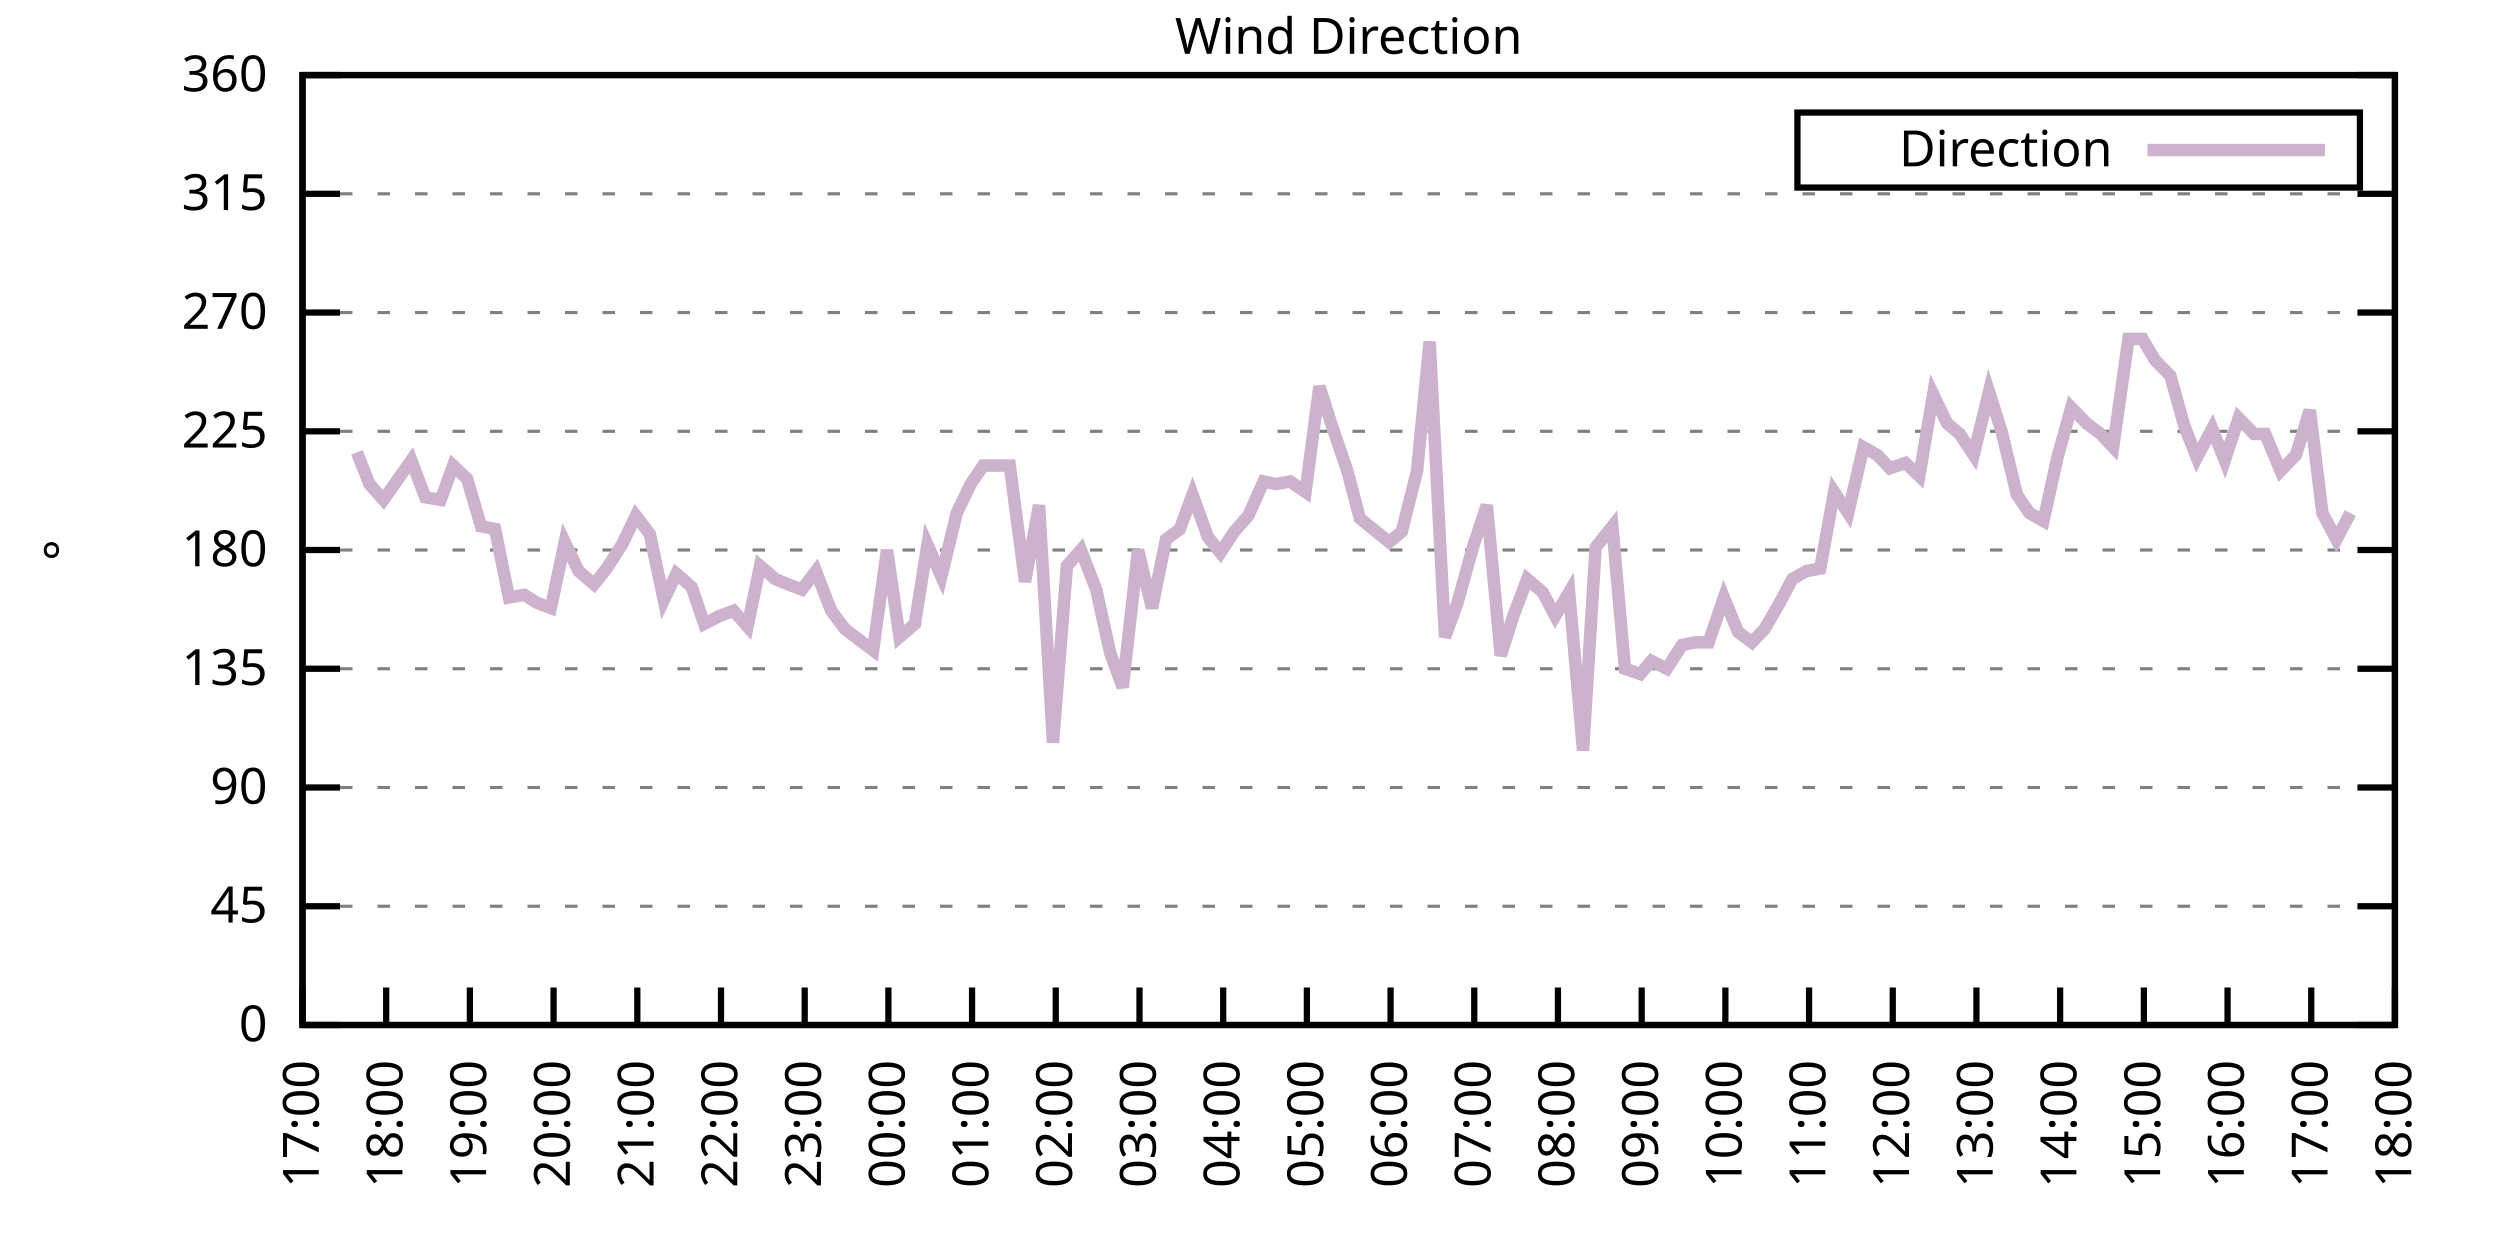
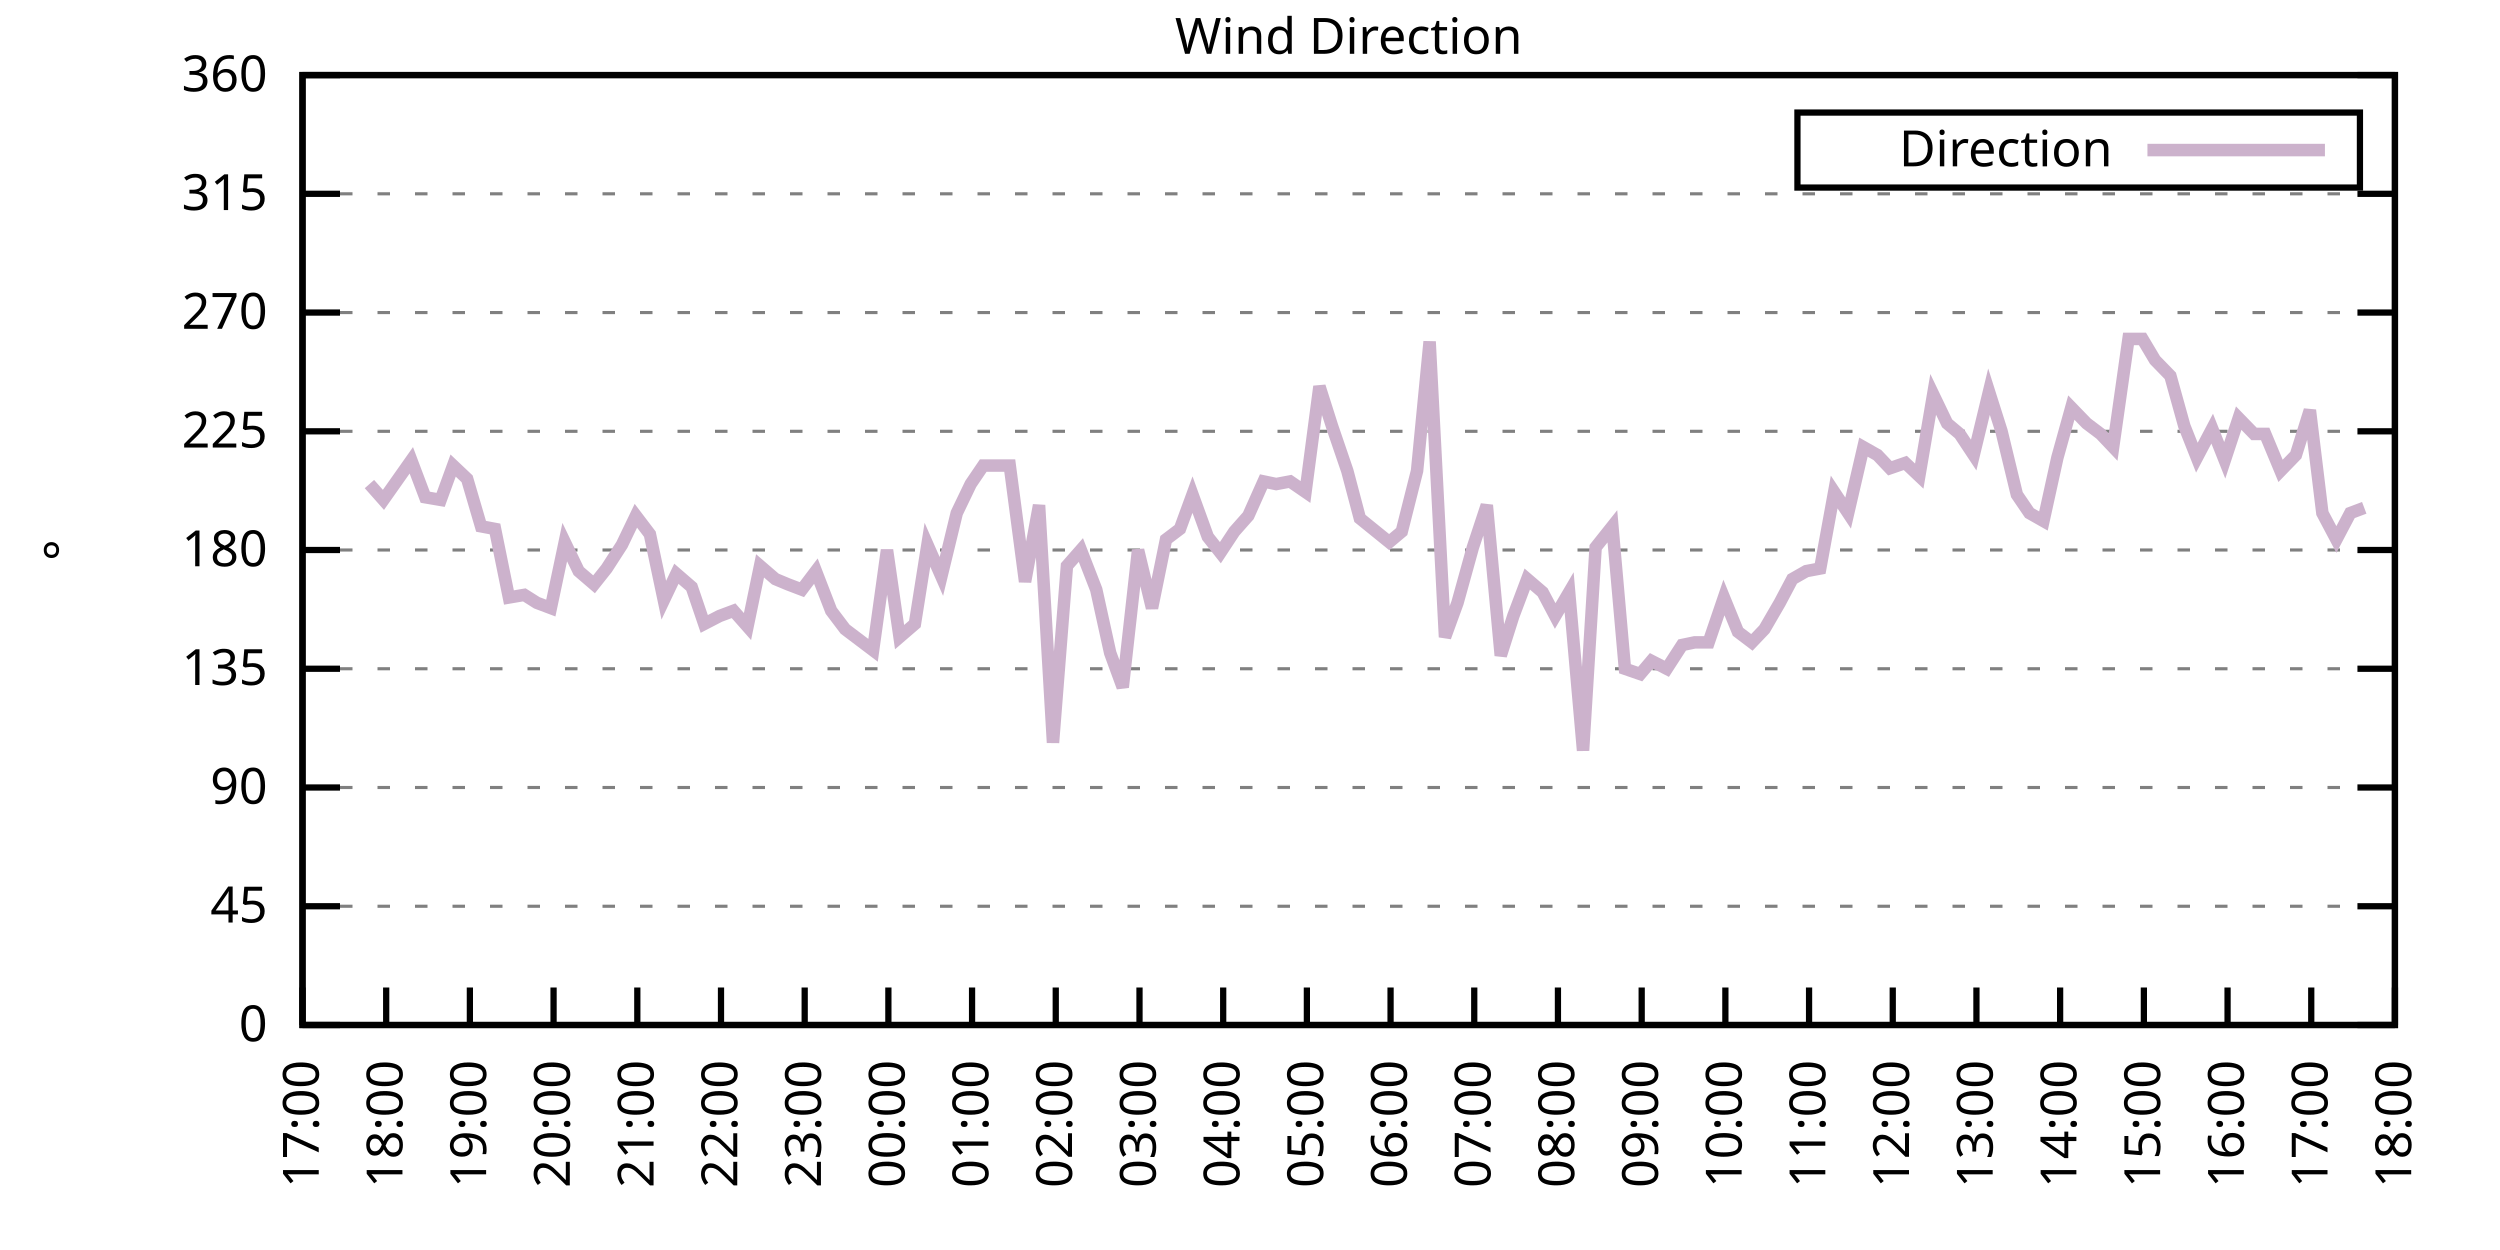
<svg xmlns="http://www.w3.org/2000/svg" xmlns:xlink="http://www.w3.org/1999/xlink" width="400" height="200" viewBox="0 0 400 200">
  <g id="gnuplot_canvas">
    <rect x="0" y="0" width="400" height="200" fill="none" />
    <defs>
      <circle id="gpDot" r="0.5" stroke-width="0.5" stroke="currentColor" />
      <path id="gpPt0" stroke-width="0.333" stroke="currentColor" d="M-1,0 h2 M0,-1 v2" />
      <path id="gpPt1" stroke-width="0.333" stroke="currentColor" d="M-1,-1 L1,1 M1,-1 L-1,1" />
      <path id="gpPt2" stroke-width="0.333" stroke="currentColor" d="M-1,0 L1,0 M0,-1 L0,1 M-1,-1 L1,1 M-1,1 L1,-1" />
      <rect id="gpPt3" stroke-width="0.333" stroke="currentColor" x="-1" y="-1" width="2" height="2" />
      <rect id="gpPt4" stroke-width="0.333" stroke="currentColor" fill="currentColor" x="-1" y="-1" width="2" height="2" />
      <circle id="gpPt5" stroke-width="0.333" stroke="currentColor" cx="0" cy="0" r="1" />
      <use xlink:href="#gpPt5" id="gpPt6" fill="currentColor" stroke="none" />
      <path id="gpPt7" stroke-width="0.333" stroke="currentColor" d="M0,-1.33 L-1.33,0.67 L1.33,0.67 z" />
      <use xlink:href="#gpPt7" id="gpPt8" fill="currentColor" stroke="none" />
      <use xlink:href="#gpPt7" id="gpPt9" stroke="currentColor" transform="rotate(180)" />
      <use xlink:href="#gpPt9" id="gpPt10" fill="currentColor" stroke="none" />
      <use xlink:href="#gpPt3" id="gpPt11" stroke="currentColor" transform="rotate(45)" />
      <use xlink:href="#gpPt11" id="gpPt12" fill="currentColor" stroke="none" />
      <path id="gpPt13" stroke-width="0.333" stroke="currentColor" d="M0,1.330 L1.265,0.411 L0.782,-1.067 L-0.782,-1.076 L-1.265,0.411 z" />
      <use xlink:href="#gpPt13" id="gpPt14" fill="currentColor" stroke="none" />
      <filter id="textbox" filterUnits="objectBoundingBox" x="0" y="0" height="1" width="1">
        <feFlood flood-color="white" flood-opacity="1" result="bgnd" />
        <feComposite in="SourceGraphic" in2="bgnd" operator="atop" />
      </filter>
      <filter id="greybox" filterUnits="objectBoundingBox" x="0" y="0" height="1" width="1">
        <feFlood flood-color="lightgrey" flood-opacity="1" result="grey" />
        <feComposite in="SourceGraphic" in2="grey" operator="atop" />
      </filter>
    </defs>
    <g fill="none" color="white" stroke="currentColor" stroke-width="1.00" stroke-linecap="butt" stroke-linejoin="miter">
</g>
    <g fill="none" color="black" stroke="currentColor" stroke-width="1.00" stroke-linecap="butt" stroke-linejoin="miter">
      <g stroke="none" shape-rendering="crispEdges">
        <polygon fill="rgb(255, 255, 255)" points="48.40,164.00 383.18,164.00 383.18,12.02 48.40,12.02 " />
      </g>
    </g>
    <g fill="none" color="black" stroke="currentColor" stroke-width="1.00" stroke-linecap="butt" stroke-linejoin="miter">
</g>
    <g fill="none" color="black" stroke="black" stroke-width="0.50" stroke-linecap="butt" stroke-linejoin="miter">
</g>
    <g fill="none" color="gray" stroke="currentColor" stroke-width="0.50" stroke-linecap="butt" stroke-linejoin="miter">
      <path stroke="gray" stroke-dasharray="2,4" class="gridline" d="M48.40,164.00 L383.19,164.00  " />
    </g>
    <g fill="none" color="gray" stroke="gray" stroke-width="1.00" stroke-linecap="butt" stroke-linejoin="miter">
</g>
    <g fill="none" color="black" stroke="currentColor" stroke-width="1.00" stroke-linecap="butt" stroke-linejoin="miter">
      <path stroke="black" d="M48.40,164.00 L54.40,164.00 M383.19,164.00 L377.19,164.00  " />
      <g transform="translate(42.80,166.60)" stroke="none" fill="black" font-family="Sans" font-size="8.00" text-anchor="end">
        <text>
          <tspan font-family="Sans"> 0</tspan>
        </text>
      </g>
    </g>
    <g fill="none" color="black" stroke="currentColor" stroke-width="1.00" stroke-linecap="butt" stroke-linejoin="miter">
</g>
    <g fill="none" color="black" stroke="black" stroke-width="0.50" stroke-linecap="butt" stroke-linejoin="miter">
</g>
    <g fill="none" color="gray" stroke="currentColor" stroke-width="0.50" stroke-linecap="butt" stroke-linejoin="miter">
      <path stroke="gray" stroke-dasharray="2,4" class="gridline" d="M48.40,145.00 L383.19,145.00  " />
    </g>
    <g fill="none" color="gray" stroke="gray" stroke-width="1.00" stroke-linecap="butt" stroke-linejoin="miter">
</g>
    <g fill="none" color="black" stroke="currentColor" stroke-width="1.00" stroke-linecap="butt" stroke-linejoin="miter">
      <path stroke="black" d="M48.40,145.00 L54.40,145.00 M383.19,145.00 L377.19,145.00  " />
      <g transform="translate(42.80,147.60)" stroke="none" fill="black" font-family="Sans" font-size="8.00" text-anchor="end">
        <text>
          <tspan font-family="Sans"> 45</tspan>
        </text>
      </g>
    </g>
    <g fill="none" color="black" stroke="currentColor" stroke-width="1.00" stroke-linecap="butt" stroke-linejoin="miter">
</g>
    <g fill="none" color="black" stroke="black" stroke-width="0.50" stroke-linecap="butt" stroke-linejoin="miter">
</g>
    <g fill="none" color="gray" stroke="currentColor" stroke-width="0.50" stroke-linecap="butt" stroke-linejoin="miter">
      <path stroke="gray" stroke-dasharray="2,4" class="gridline" d="M48.40,126.00 L383.19,126.00  " />
    </g>
    <g fill="none" color="gray" stroke="gray" stroke-width="1.00" stroke-linecap="butt" stroke-linejoin="miter">
</g>
    <g fill="none" color="black" stroke="currentColor" stroke-width="1.00" stroke-linecap="butt" stroke-linejoin="miter">
      <path stroke="black" d="M48.40,126.00 L54.40,126.00 M383.19,126.00 L377.19,126.00  " />
      <g transform="translate(42.80,128.60)" stroke="none" fill="black" font-family="Sans" font-size="8.00" text-anchor="end">
        <text>
          <tspan font-family="Sans"> 90</tspan>
        </text>
      </g>
    </g>
    <g fill="none" color="black" stroke="currentColor" stroke-width="1.00" stroke-linecap="butt" stroke-linejoin="miter">
</g>
    <g fill="none" color="black" stroke="black" stroke-width="0.50" stroke-linecap="butt" stroke-linejoin="miter">
</g>
    <g fill="none" color="gray" stroke="currentColor" stroke-width="0.50" stroke-linecap="butt" stroke-linejoin="miter">
      <path stroke="gray" stroke-dasharray="2,4" class="gridline" d="M48.40,107.00 L383.19,107.00  " />
    </g>
    <g fill="none" color="gray" stroke="gray" stroke-width="1.00" stroke-linecap="butt" stroke-linejoin="miter">
</g>
    <g fill="none" color="black" stroke="currentColor" stroke-width="1.00" stroke-linecap="butt" stroke-linejoin="miter">
      <path stroke="black" d="M48.40,107.00 L54.40,107.00 M383.19,107.00 L377.19,107.00  " />
      <g transform="translate(42.80,109.60)" stroke="none" fill="black" font-family="Sans" font-size="8.00" text-anchor="end">
        <text>
          <tspan font-family="Sans"> 135</tspan>
        </text>
      </g>
    </g>
    <g fill="none" color="black" stroke="currentColor" stroke-width="1.00" stroke-linecap="butt" stroke-linejoin="miter">
</g>
    <g fill="none" color="black" stroke="black" stroke-width="0.50" stroke-linecap="butt" stroke-linejoin="miter">
</g>
    <g fill="none" color="gray" stroke="currentColor" stroke-width="0.50" stroke-linecap="butt" stroke-linejoin="miter">
      <path stroke="gray" stroke-dasharray="2,4" class="gridline" d="M48.40,88.00 L383.19,88.00  " />
    </g>
    <g fill="none" color="gray" stroke="gray" stroke-width="1.00" stroke-linecap="butt" stroke-linejoin="miter">
</g>
    <g fill="none" color="black" stroke="currentColor" stroke-width="1.00" stroke-linecap="butt" stroke-linejoin="miter">
      <path stroke="black" d="M48.40,88.00 L54.40,88.00 M383.19,88.00 L377.19,88.00  " />
      <g transform="translate(42.80,90.60)" stroke="none" fill="black" font-family="Sans" font-size="8.00" text-anchor="end">
        <text>
          <tspan font-family="Sans"> 180</tspan>
        </text>
      </g>
    </g>
    <g fill="none" color="black" stroke="currentColor" stroke-width="1.00" stroke-linecap="butt" stroke-linejoin="miter">
</g>
    <g fill="none" color="black" stroke="black" stroke-width="0.50" stroke-linecap="butt" stroke-linejoin="miter">
</g>
    <g fill="none" color="gray" stroke="currentColor" stroke-width="0.50" stroke-linecap="butt" stroke-linejoin="miter">
      <path stroke="gray" stroke-dasharray="2,4" class="gridline" d="M48.40,69.01 L383.19,69.01  " />
    </g>
    <g fill="none" color="gray" stroke="gray" stroke-width="1.00" stroke-linecap="butt" stroke-linejoin="miter">
</g>
    <g fill="none" color="black" stroke="currentColor" stroke-width="1.00" stroke-linecap="butt" stroke-linejoin="miter">
      <path stroke="black" d="M48.40,69.01 L54.40,69.01 M383.19,69.01 L377.19,69.01  " />
      <g transform="translate(42.80,71.61)" stroke="none" fill="black" font-family="Sans" font-size="8.00" text-anchor="end">
        <text>
          <tspan font-family="Sans"> 225</tspan>
        </text>
      </g>
    </g>
    <g fill="none" color="black" stroke="currentColor" stroke-width="1.00" stroke-linecap="butt" stroke-linejoin="miter">
</g>
    <g fill="none" color="black" stroke="black" stroke-width="0.50" stroke-linecap="butt" stroke-linejoin="miter">
</g>
    <g fill="none" color="gray" stroke="currentColor" stroke-width="0.50" stroke-linecap="butt" stroke-linejoin="miter">
      <path stroke="gray" stroke-dasharray="2,4" class="gridline" d="M48.40,50.01 L383.19,50.01  " />
    </g>
    <g fill="none" color="gray" stroke="gray" stroke-width="1.00" stroke-linecap="butt" stroke-linejoin="miter">
</g>
    <g fill="none" color="black" stroke="currentColor" stroke-width="1.00" stroke-linecap="butt" stroke-linejoin="miter">
      <path stroke="black" d="M48.40,50.01 L54.40,50.01 M383.19,50.01 L377.19,50.01  " />
      <g transform="translate(42.80,52.61)" stroke="none" fill="black" font-family="Sans" font-size="8.00" text-anchor="end">
        <text>
          <tspan font-family="Sans"> 270</tspan>
        </text>
      </g>
    </g>
    <g fill="none" color="black" stroke="currentColor" stroke-width="1.00" stroke-linecap="butt" stroke-linejoin="miter">
</g>
    <g fill="none" color="black" stroke="black" stroke-width="0.50" stroke-linecap="butt" stroke-linejoin="miter">
</g>
    <g fill="none" color="gray" stroke="currentColor" stroke-width="0.50" stroke-linecap="butt" stroke-linejoin="miter">
      <path stroke="gray" stroke-dasharray="2,4" class="gridline" d="M48.40,31.01 L383.19,31.01  " />
    </g>
    <g fill="none" color="gray" stroke="gray" stroke-width="1.00" stroke-linecap="butt" stroke-linejoin="miter">
</g>
    <g fill="none" color="black" stroke="currentColor" stroke-width="1.00" stroke-linecap="butt" stroke-linejoin="miter">
      <path stroke="black" d="M48.40,31.01 L54.40,31.01 M383.19,31.01 L377.19,31.01  " />
      <g transform="translate(42.80,33.61)" stroke="none" fill="black" font-family="Sans" font-size="8.00" text-anchor="end">
        <text>
          <tspan font-family="Sans"> 315</tspan>
        </text>
      </g>
    </g>
    <g fill="none" color="black" stroke="currentColor" stroke-width="1.00" stroke-linecap="butt" stroke-linejoin="miter">
</g>
    <g fill="none" color="black" stroke="black" stroke-width="0.50" stroke-linecap="butt" stroke-linejoin="miter">
</g>
    <g fill="none" color="gray" stroke="currentColor" stroke-width="0.50" stroke-linecap="butt" stroke-linejoin="miter">
      <path stroke="gray" stroke-dasharray="2,4" class="gridline" d="M48.40,12.01 L383.19,12.01  " />
    </g>
    <g fill="none" color="gray" stroke="gray" stroke-width="1.00" stroke-linecap="butt" stroke-linejoin="miter">
</g>
    <g fill="none" color="black" stroke="currentColor" stroke-width="1.00" stroke-linecap="butt" stroke-linejoin="miter">
      <path stroke="black" d="M48.40,12.01 L54.40,12.01 M383.19,12.01 L377.19,12.01  " />
      <g transform="translate(42.80,14.61)" stroke="none" fill="black" font-family="Sans" font-size="8.00" text-anchor="end">
        <text>
          <tspan font-family="Sans"> 360</tspan>
        </text>
      </g>
    </g>
    <g fill="none" color="black" stroke="currentColor" stroke-width="1.00" stroke-linecap="butt" stroke-linejoin="miter">
      <path stroke="black" d="M48.40,164.00 L48.40,158.00  " />
      <g transform="translate(51.00,169.60) rotate(270.00)" stroke="none" fill="black" font-family="Sans" font-size="8.00" text-anchor="end">
        <text>
          <tspan font-family="Sans">17:00</tspan>
        </text>
      </g>
    </g>
    <g fill="none" color="black" stroke="currentColor" stroke-width="1.00" stroke-linecap="butt" stroke-linejoin="miter">
      <path stroke="black" d="M61.79,164.00 L61.79,158.00  " />
      <g transform="translate(64.39,169.60) rotate(270.00)" stroke="none" fill="black" font-family="Sans" font-size="8.00" text-anchor="end">
        <text>
          <tspan font-family="Sans">18:00</tspan>
        </text>
      </g>
    </g>
    <g fill="none" color="black" stroke="currentColor" stroke-width="1.00" stroke-linecap="butt" stroke-linejoin="miter">
      <path stroke="black" d="M75.18,164.00 L75.18,158.00  " />
      <g transform="translate(77.78,169.60) rotate(270.00)" stroke="none" fill="black" font-family="Sans" font-size="8.00" text-anchor="end">
        <text>
          <tspan font-family="Sans">19:00</tspan>
        </text>
      </g>
    </g>
    <g fill="none" color="black" stroke="currentColor" stroke-width="1.00" stroke-linecap="butt" stroke-linejoin="miter">
      <path stroke="black" d="M88.57,164.00 L88.57,158.00  " />
      <g transform="translate(91.17,169.60) rotate(270.00)" stroke="none" fill="black" font-family="Sans" font-size="8.00" text-anchor="end">
        <text>
          <tspan font-family="Sans">20:00</tspan>
        </text>
      </g>
    </g>
    <g fill="none" color="black" stroke="currentColor" stroke-width="1.00" stroke-linecap="butt" stroke-linejoin="miter">
      <path stroke="black" d="M101.97,164.00 L101.97,158.00  " />
      <g transform="translate(104.57,169.60) rotate(270.00)" stroke="none" fill="black" font-family="Sans" font-size="8.00" text-anchor="end">
        <text>
          <tspan font-family="Sans">21:00</tspan>
        </text>
      </g>
    </g>
    <g fill="none" color="black" stroke="currentColor" stroke-width="1.00" stroke-linecap="butt" stroke-linejoin="miter">
      <path stroke="black" d="M115.36,164.00 L115.36,158.00  " />
      <g transform="translate(117.96,169.60) rotate(270.00)" stroke="none" fill="black" font-family="Sans" font-size="8.00" text-anchor="end">
        <text>
          <tspan font-family="Sans">22:00</tspan>
        </text>
      </g>
    </g>
    <g fill="none" color="black" stroke="currentColor" stroke-width="1.00" stroke-linecap="butt" stroke-linejoin="miter">
      <path stroke="black" d="M128.75,164.00 L128.75,158.00  " />
      <g transform="translate(131.35,169.60) rotate(270.00)" stroke="none" fill="black" font-family="Sans" font-size="8.00" text-anchor="end">
        <text>
          <tspan font-family="Sans">23:00</tspan>
        </text>
      </g>
    </g>
    <g fill="none" color="black" stroke="currentColor" stroke-width="1.00" stroke-linecap="butt" stroke-linejoin="miter">
      <path stroke="black" d="M142.14,164.00 L142.14,158.00  " />
      <g transform="translate(144.74,169.60) rotate(270.00)" stroke="none" fill="black" font-family="Sans" font-size="8.00" text-anchor="end">
        <text>
          <tspan font-family="Sans">00:00</tspan>
        </text>
      </g>
    </g>
    <g fill="none" color="black" stroke="currentColor" stroke-width="1.00" stroke-linecap="butt" stroke-linejoin="miter">
      <path stroke="black" d="M155.53,164.00 L155.53,158.00  " />
      <g transform="translate(158.13,169.60) rotate(270.00)" stroke="none" fill="black" font-family="Sans" font-size="8.00" text-anchor="end">
        <text>
          <tspan font-family="Sans">01:00</tspan>
        </text>
      </g>
    </g>
    <g fill="none" color="black" stroke="currentColor" stroke-width="1.00" stroke-linecap="butt" stroke-linejoin="miter">
      <path stroke="black" d="M168.92,164.00 L168.92,158.00  " />
      <g transform="translate(171.52,169.60) rotate(270.00)" stroke="none" fill="black" font-family="Sans" font-size="8.00" text-anchor="end">
        <text>
          <tspan font-family="Sans">02:00</tspan>
        </text>
      </g>
    </g>
    <g fill="none" color="black" stroke="currentColor" stroke-width="1.00" stroke-linecap="butt" stroke-linejoin="miter">
      <path stroke="black" d="M182.32,164.00 L182.32,158.00  " />
      <g transform="translate(184.92,169.60) rotate(270.00)" stroke="none" fill="black" font-family="Sans" font-size="8.00" text-anchor="end">
        <text>
          <tspan font-family="Sans">03:00</tspan>
        </text>
      </g>
    </g>
    <g fill="none" color="black" stroke="currentColor" stroke-width="1.00" stroke-linecap="butt" stroke-linejoin="miter">
      <path stroke="black" d="M195.71,164.00 L195.71,158.00  " />
      <g transform="translate(198.31,169.60) rotate(270.00)" stroke="none" fill="black" font-family="Sans" font-size="8.00" text-anchor="end">
        <text>
          <tspan font-family="Sans">04:00</tspan>
        </text>
      </g>
    </g>
    <g fill="none" color="black" stroke="currentColor" stroke-width="1.00" stroke-linecap="butt" stroke-linejoin="miter">
      <path stroke="black" d="M209.10,164.00 L209.10,158.00  " />
      <g transform="translate(211.70,169.60) rotate(270.00)" stroke="none" fill="black" font-family="Sans" font-size="8.00" text-anchor="end">
        <text>
          <tspan font-family="Sans">05:00</tspan>
        </text>
      </g>
    </g>
    <g fill="none" color="black" stroke="currentColor" stroke-width="1.00" stroke-linecap="butt" stroke-linejoin="miter">
      <path stroke="black" d="M222.49,164.00 L222.49,158.00  " />
      <g transform="translate(225.09,169.60) rotate(270.00)" stroke="none" fill="black" font-family="Sans" font-size="8.00" text-anchor="end">
        <text>
          <tspan font-family="Sans">06:00</tspan>
        </text>
      </g>
    </g>
    <g fill="none" color="black" stroke="currentColor" stroke-width="1.00" stroke-linecap="butt" stroke-linejoin="miter">
      <path stroke="black" d="M235.88,164.00 L235.88,158.00  " />
      <g transform="translate(238.48,169.60) rotate(270.00)" stroke="none" fill="black" font-family="Sans" font-size="8.00" text-anchor="end">
        <text>
          <tspan font-family="Sans">07:00</tspan>
        </text>
      </g>
    </g>
    <g fill="none" color="black" stroke="currentColor" stroke-width="1.00" stroke-linecap="butt" stroke-linejoin="miter">
      <path stroke="black" d="M249.27,164.00 L249.27,158.00  " />
      <g transform="translate(251.87,169.60) rotate(270.00)" stroke="none" fill="black" font-family="Sans" font-size="8.00" text-anchor="end">
        <text>
          <tspan font-family="Sans">08:00</tspan>
        </text>
      </g>
    </g>
    <g fill="none" color="black" stroke="currentColor" stroke-width="1.00" stroke-linecap="butt" stroke-linejoin="miter">
      <path stroke="black" d="M262.67,164.00 L262.67,158.00  " />
      <g transform="translate(265.27,169.60) rotate(270.00)" stroke="none" fill="black" font-family="Sans" font-size="8.00" text-anchor="end">
        <text>
          <tspan font-family="Sans">09:00</tspan>
        </text>
      </g>
    </g>
    <g fill="none" color="black" stroke="currentColor" stroke-width="1.00" stroke-linecap="butt" stroke-linejoin="miter">
      <path stroke="black" d="M276.06,164.00 L276.06,158.00  " />
      <g transform="translate(278.66,169.60) rotate(270.00)" stroke="none" fill="black" font-family="Sans" font-size="8.00" text-anchor="end">
        <text>
          <tspan font-family="Sans">10:00</tspan>
        </text>
      </g>
    </g>
    <g fill="none" color="black" stroke="currentColor" stroke-width="1.00" stroke-linecap="butt" stroke-linejoin="miter">
      <path stroke="black" d="M289.45,164.00 L289.45,158.00  " />
      <g transform="translate(292.05,169.60) rotate(270.00)" stroke="none" fill="black" font-family="Sans" font-size="8.00" text-anchor="end">
        <text>
          <tspan font-family="Sans">11:00</tspan>
        </text>
      </g>
    </g>
    <g fill="none" color="black" stroke="currentColor" stroke-width="1.00" stroke-linecap="butt" stroke-linejoin="miter">
      <path stroke="black" d="M302.84,164.00 L302.84,158.00  " />
      <g transform="translate(305.44,169.60) rotate(270.00)" stroke="none" fill="black" font-family="Sans" font-size="8.00" text-anchor="end">
        <text>
          <tspan font-family="Sans">12:00</tspan>
        </text>
      </g>
    </g>
    <g fill="none" color="black" stroke="currentColor" stroke-width="1.00" stroke-linecap="butt" stroke-linejoin="miter">
      <path stroke="black" d="M316.23,164.00 L316.23,158.00  " />
      <g transform="translate(318.83,169.60) rotate(270.00)" stroke="none" fill="black" font-family="Sans" font-size="8.00" text-anchor="end">
        <text>
          <tspan font-family="Sans">13:00</tspan>
        </text>
      </g>
    </g>
    <g fill="none" color="black" stroke="currentColor" stroke-width="1.00" stroke-linecap="butt" stroke-linejoin="miter">
      <path stroke="black" d="M329.62,164.00 L329.62,158.00  " />
      <g transform="translate(332.22,169.60) rotate(270.00)" stroke="none" fill="black" font-family="Sans" font-size="8.00" text-anchor="end">
        <text>
          <tspan font-family="Sans">14:00</tspan>
        </text>
      </g>
    </g>
    <g fill="none" color="black" stroke="currentColor" stroke-width="1.00" stroke-linecap="butt" stroke-linejoin="miter">
      <path stroke="black" d="M343.02,164.00 L343.02,158.00  " />
      <g transform="translate(345.62,169.60) rotate(270.00)" stroke="none" fill="black" font-family="Sans" font-size="8.00" text-anchor="end">
        <text>
          <tspan font-family="Sans">15:00</tspan>
        </text>
      </g>
    </g>
    <g fill="none" color="black" stroke="currentColor" stroke-width="1.00" stroke-linecap="butt" stroke-linejoin="miter">
      <path stroke="black" d="M356.41,164.00 L356.41,158.00  " />
      <g transform="translate(359.01,169.60) rotate(270.00)" stroke="none" fill="black" font-family="Sans" font-size="8.00" text-anchor="end">
        <text>
          <tspan font-family="Sans">16:00</tspan>
        </text>
      </g>
    </g>
    <g fill="none" color="black" stroke="currentColor" stroke-width="1.00" stroke-linecap="butt" stroke-linejoin="miter">
      <path stroke="black" d="M369.80,164.00 L369.80,158.00  " />
      <g transform="translate(372.40,169.60) rotate(270.00)" stroke="none" fill="black" font-family="Sans" font-size="8.00" text-anchor="end">
        <text>
          <tspan font-family="Sans">17:00</tspan>
        </text>
      </g>
    </g>
    <g fill="none" color="black" stroke="currentColor" stroke-width="1.00" stroke-linecap="butt" stroke-linejoin="miter">
      <path stroke="black" d="M383.19,164.00 L383.19,158.00  " />
      <g transform="translate(385.79,169.60) rotate(270.00)" stroke="none" fill="black" font-family="Sans" font-size="8.00" text-anchor="end">
        <text>
          <tspan font-family="Sans">18:00</tspan>
        </text>
      </g>
    </g>
    <g fill="none" color="black" stroke="currentColor" stroke-width="1.00" stroke-linecap="butt" stroke-linejoin="miter">
</g>
    <g fill="none" color="black" stroke="currentColor" stroke-width="1.00" stroke-linecap="butt" stroke-linejoin="miter">
      <path stroke="black" d="M48.40,12.01 L48.40,164.00 L383.19,164.00 L383.19,12.01 L48.40,12.01 Z  " />
    </g>
    <g fill="none" color="black" stroke="currentColor" stroke-width="1.00" stroke-linecap="butt" stroke-linejoin="miter">
</g>
    <g fill="none" color="black" stroke="currentColor" stroke-width="1.00" stroke-linecap="butt" stroke-linejoin="miter">
      <path stroke="black" d="M287.59,30.01 L287.59,18.01 L377.59,18.01 L377.59,30.01 L287.59,30.01 Z  " />
    </g>
    <g id="Wind_direction_plot_1">
      <g fill="none" color="white" stroke="black" stroke-width="2.00" stroke-linecap="butt" stroke-linejoin="miter">
</g>
      <g fill="none" color="black" stroke="currentColor" stroke-width="2.00" stroke-linecap="butt" stroke-linejoin="miter">
        <g transform="translate(337.99,26.61)" stroke="none" fill="black" font-family="Sans" font-size="8.00" text-anchor="end">
          <text>
            <tspan font-family="Sans">Direction</tspan>
          </text>
        </g>
      </g>
      <g fill="none" color="black" stroke="currentColor" stroke-width="2.00" stroke-linecap="butt" stroke-linejoin="miter">
-         <path stroke="rgb(204, 178, 204)" d="M343.59,24.01 L371.99,24.01 M57.10,72.38 L59.11,77.45 L61.35,79.98 L65.81,73.65 L68.04,79.56 L70.50,79.98   L72.50,74.49 L74.74,76.61 L76.97,84.21 L79.20,84.63 L81.43,95.60 L83.89,95.18 L85.90,96.45 L88.13,97.29   L90.36,86.74 L92.59,91.38 L95.05,93.49 L97.06,90.96 L99.51,87.16 L101.74,82.52 L103.98,85.47 L106.21,96.03   L108.22,91.80 L110.67,93.92 L112.68,99.83 L115.13,98.56 L117.37,97.72 L119.60,100.25 L121.61,90.54 L124.06,92.65   L126.07,93.49 L128.30,94.34 L130.54,91.38 L132.99,97.72 L135.22,100.67 L139.69,104.05 L141.92,88.00 L143.93,101.94   L146.38,99.83 L148.39,87.16 L150.62,92.23 L153.08,82.09 L155.31,77.45 L157.32,74.49 L159.55,74.49 L161.56,74.49   L164.01,93.07 L166.25,80.83 L168.48,118.83 L170.71,90.54 L172.94,88.00 L175.40,94.34 L177.63,104.47 L179.64,109.96   L182.09,88.00 L184.32,97.29 L186.56,86.32 L188.79,84.63 L190.80,79.14 L193.25,85.89 L195.26,88.43 L197.49,85.05   L199.73,82.52 L202.18,77.03 L204.19,77.45 L206.42,77.03 L208.88,78.72 L211.11,61.83 L213.12,68.16 L215.57,75.34   L217.58,82.94 L222.27,86.74 L224.28,85.05 L226.73,75.34 L228.74,54.65 L231.20,101.94 L233.20,96.45 L235.66,87.58   L237.89,80.83 L240.12,104.89 L242.13,98.56 L244.36,92.65 L246.82,94.76 L248.83,98.56 L251.06,94.76 L253.29,120.09   L255.30,87.58 L257.98,84.21 L259.99,107.00 L262.44,107.85 L264.23,105.74 L266.68,107.00 L269.14,103.20 L271.15,102.78   L273.38,102.78 L275.83,95.60 L278.07,101.09 L280.30,102.78 L282.31,100.67 L284.76,96.45 L286.77,92.65 L289.00,91.38   L291.23,90.96 L293.47,78.72 L295.70,82.09 L298.15,71.54 L300.39,72.81 L302.39,74.92 L304.85,74.07 L307.08,76.18   L309.31,63.10 L311.54,67.74 L313.55,69.43 L315.79,72.81 L318.24,62.67 L320.25,69.01 L322.70,79.14 L324.71,82.09   L326.95,83.36 L329.18,73.23 L331.41,65.21 L333.86,67.74 L336.10,69.43 L338.10,71.54 L340.56,54.23 L342.79,54.23   L344.80,57.61 L347.26,60.14 L349.49,68.16 L351.50,73.23 L353.95,68.58 L355.96,73.65 L358.19,66.90 L360.65,69.43   L362.43,69.43 L364.89,75.34 L367.34,72.81 L369.58,65.63 L371.58,82.09 L373.82,86.32 L376.05,82.09  " />
+         <path stroke="rgb(204, 178, 204)" d="M343.59,24.01 L371.99,24.01 M59.11,77.45 L61.35,79.98 L65.81,73.65 L68.04,79.56 L70.50,79.98 L72.50,74.49   L74.74,76.61 L76.97,84.21 L79.20,84.63 L81.43,95.60 L83.89,95.18 L85.90,96.45 L88.13,97.29 L90.36,86.74   L92.59,91.38 L95.05,93.49 L97.06,90.96 L99.51,87.16 L101.74,82.52 L103.98,85.47 L106.21,96.03 L108.22,91.80   L110.67,93.92 L112.68,99.83 L115.13,98.56 L117.37,97.72 L119.60,100.25 L121.61,90.54 L124.06,92.65 L126.07,93.49   L128.30,94.34 L130.54,91.38 L132.99,97.72 L135.22,100.67 L139.69,104.05 L141.92,88.00 L143.93,101.94 L146.38,99.83   L148.39,87.16 L150.62,92.23 L153.08,82.09 L155.31,77.45 L157.32,74.49 L159.55,74.49 L161.56,74.49 L164.01,93.07   L166.25,80.83 L168.48,118.83 L170.71,90.54 L172.94,88.00 L175.40,94.34 L177.63,104.47 L179.64,109.96 L182.09,88.00   L184.32,97.29 L186.56,86.32 L188.79,84.63 L190.80,79.14 L193.25,85.89 L195.26,88.43 L197.49,85.05 L199.73,82.52   L202.18,77.03 L204.19,77.45 L206.42,77.03 L208.88,78.72 L211.11,61.83 L213.12,68.16 L215.57,75.34 L217.58,82.94   L222.27,86.74 L224.28,85.05 L226.73,75.34 L228.74,54.65 L231.20,101.94 L233.20,96.45 L235.66,87.58 L237.89,80.83   L240.12,104.89 L242.13,98.56 L244.36,92.65 L246.82,94.76 L248.83,98.56 L251.06,94.76 L253.29,120.09 L255.30,87.58   L257.98,84.21 L259.99,107.00 L262.44,107.85 L264.23,105.74 L266.68,107.00 L269.14,103.20 L271.15,102.78 L273.38,102.78   L275.83,95.60 L278.07,101.09 L280.30,102.78 L282.31,100.67 L284.76,96.45 L286.77,92.65 L289.00,91.38 L291.23,90.96   L293.47,78.72 L295.70,82.09 L298.15,71.54 L300.39,72.81 L302.39,74.92 L304.85,74.07 L307.08,76.18 L309.31,63.10   L311.54,67.74 L313.55,69.43 L315.79,72.81 L318.24,62.67 L320.25,69.01 L322.70,79.14 L324.71,82.09 L326.95,83.36   L329.18,73.23 L331.41,65.21 L333.86,67.74 L336.10,69.43 L338.10,71.54 L340.56,54.23 L342.79,54.23 L344.80,57.61   L347.26,60.14 L349.49,68.16 L351.50,73.23 L353.95,68.58 L355.96,73.65 L358.19,66.90 L360.65,69.43 L362.43,69.43   L364.89,75.34 L367.34,72.81 L369.58,65.63 L371.58,82.09 L373.82,86.32 L376.05,82.09 L378.28,81.25  " />
      </g>
    </g>
    <g fill="none" color="black" stroke="currentColor" stroke-width="2.00" stroke-linecap="butt" stroke-linejoin="miter">
</g>
    <g fill="none" color="black" stroke="black" stroke-width="1.00" stroke-linecap="butt" stroke-linejoin="miter">
</g>
    <g fill="none" color="black" stroke="currentColor" stroke-width="1.00" stroke-linecap="butt" stroke-linejoin="miter">
      <path stroke="black" d="M48.40,12.01 L48.40,164.00 L383.19,164.00 L383.19,12.01 L48.40,12.01 Z  " />
      <g transform="translate(12.80,88.01) rotate(270.00)" stroke="none" fill="black" font-family="Sans" font-size="8.00" text-anchor="middle">
        <text>
          <tspan font-family="Sans">°</tspan>
        </text>
      </g>
    </g>
    <g fill="none" color="black" stroke="currentColor" stroke-width="1.00" stroke-linecap="butt" stroke-linejoin="miter">
</g>
    <g fill="none" color="black" stroke="currentColor" stroke-width="1.00" stroke-linecap="butt" stroke-linejoin="miter">
      <g transform="translate(215.79,8.61)" stroke="none" fill="black" font-family="Sans" font-size="8.00" text-anchor="middle">
        <text>
          <tspan font-family="Sans">Wind Direction</tspan>
        </text>
      </g>
    </g>
    <g fill="none" color="black" stroke="currentColor" stroke-width="1.00" stroke-linecap="butt" stroke-linejoin="miter">
</g>
  </g>
</svg>
